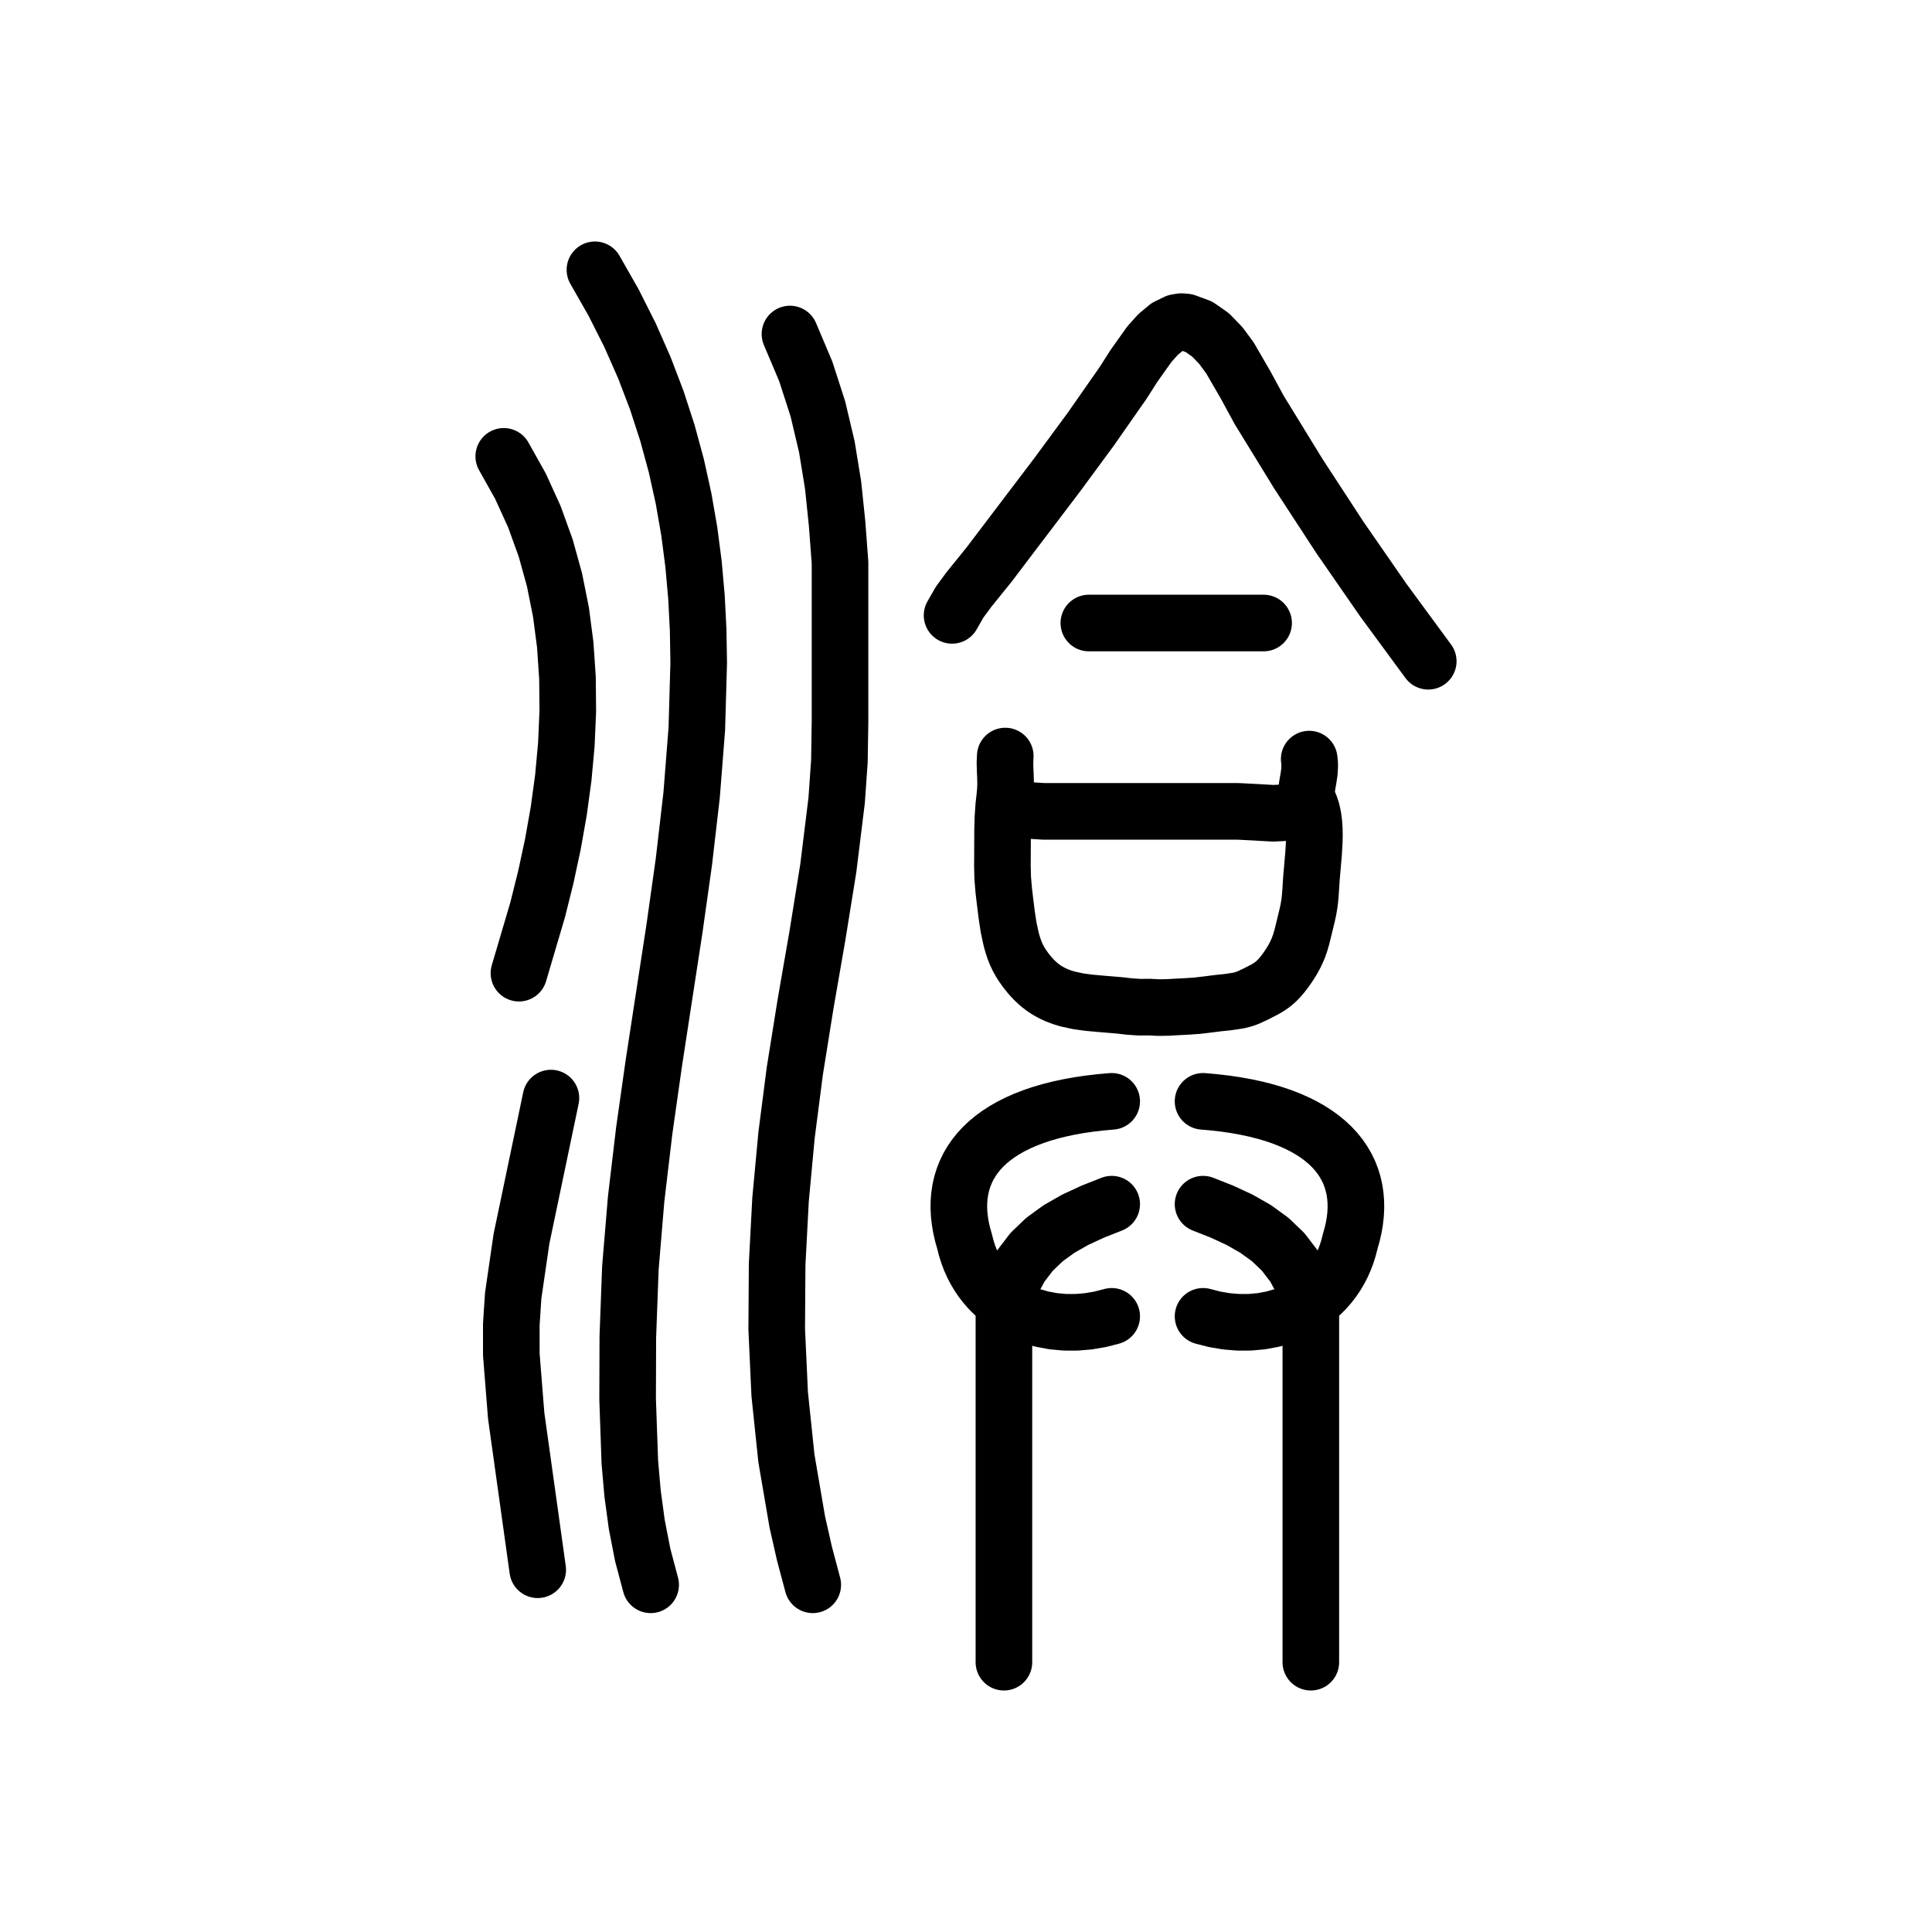
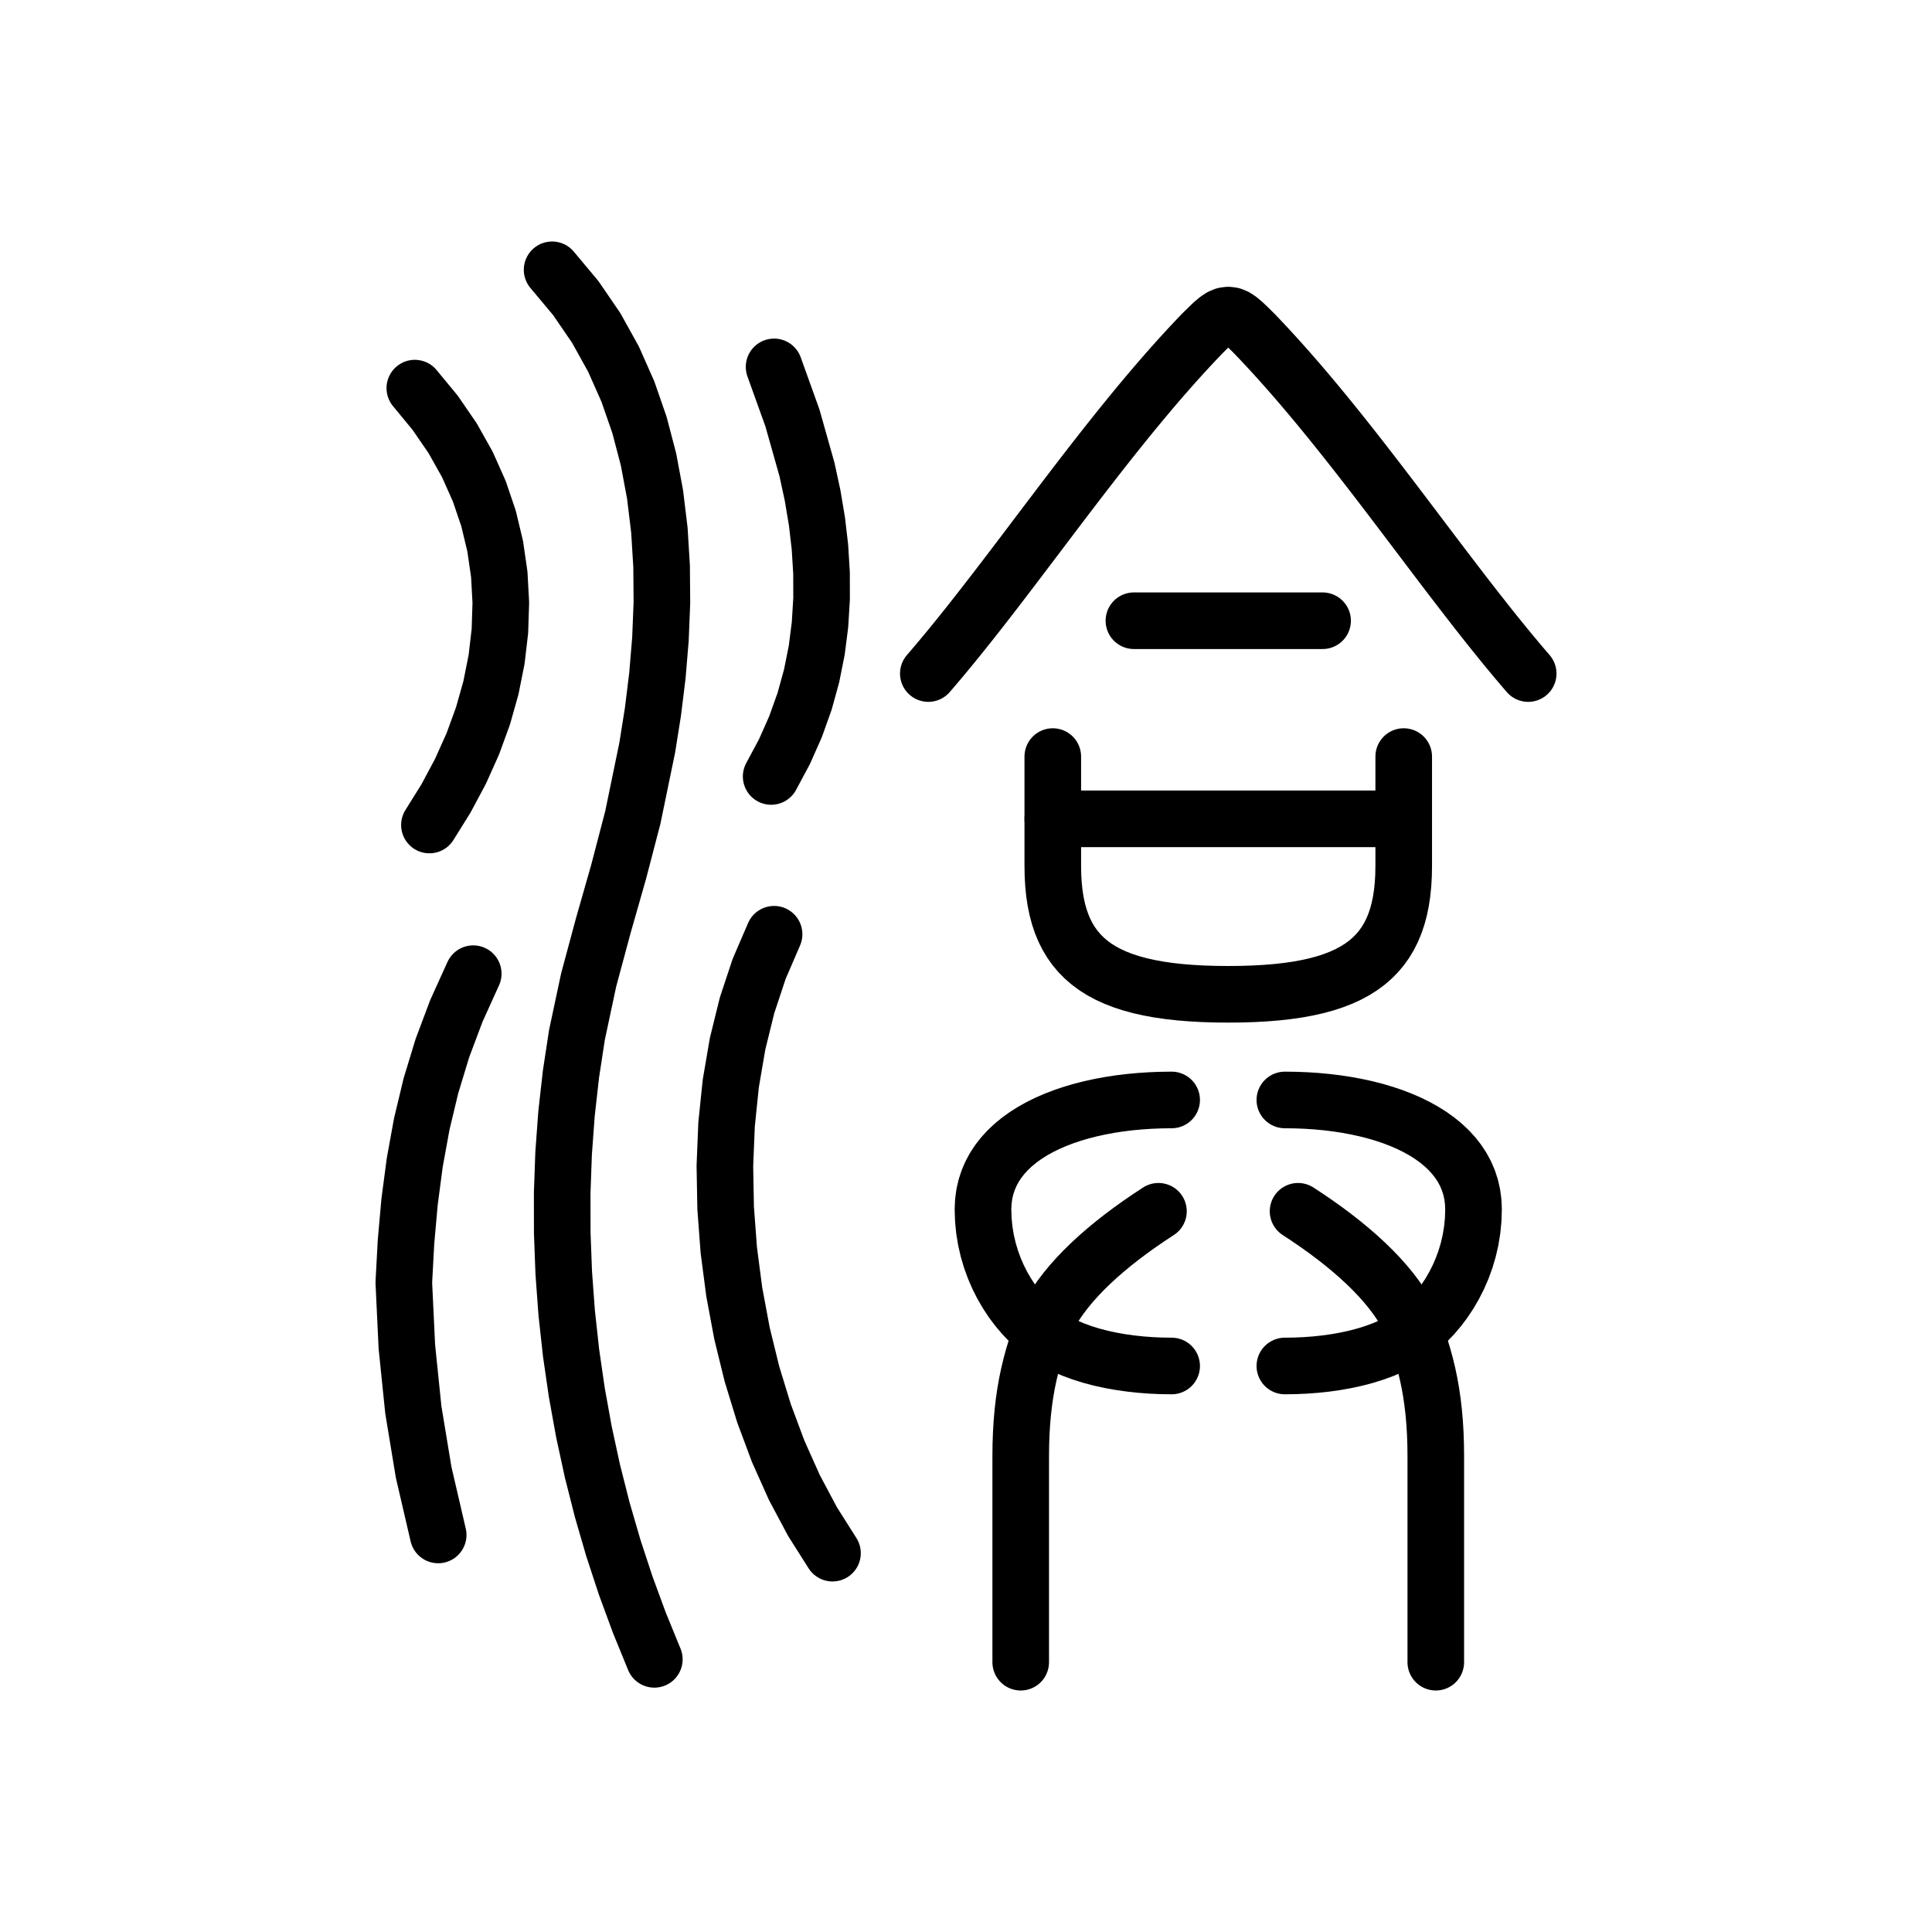
<svg xmlns="http://www.w3.org/2000/svg" viewBox="0 0 1024 1024" data-codepoint="U+3F0B4" data-advance="1024" data-schema="seal-centerline-1">
  <g transform="matrix(1 0 0 -1 0 832)" fill="none" stroke="#000" stroke-width="30" stroke-linecap="round" stroke-linejoin="round">
-     <path id="stroke-1" d="M 532.809 405.346 L 537.85 403.691 L 542.932 402.613 L 553.23 401.953 L 574.437 401.953 L 656.275 401.953 L 664.256 401.548 L 674.831 400.952 L 680.217 401.219 L 685.201 402.162 L 689.432 404.003 L 692.562 406.967" />
-     <path id="stroke-2" d="M 589.223 193.768 L 579.149 189.791 L 569.808 185.457 L 561.26 180.581 L 553.561 174.978 L 546.77 168.462 L 540.945 160.849 L 536.143 151.952 L 532.098 141.587 L 532.098 -49.0" />
-     <path id="stroke-3" d="M 267.0 590.126 L 275.853 574.332 L 283.235 558.127 L 289.224 541.562 L 293.896 524.686 L 297.328 507.551 L 299.595 490.205 L 300.775 472.699 L 300.943 455.083 L 300.177 437.407 L 298.551 419.721 L 296.144 402.075 L 293.032 384.519 L 289.29 367.104 L 284.996 349.878 L 275.055 316.198" />
-     <path id="stroke-4" d="M 315.329 689.0 L 325.185 671.703 L 333.903 654.402 L 341.538 637.095 L 348.142 619.78 L 353.77 602.455 L 358.475 585.118 L 362.31 567.766 L 365.33 550.398 L 367.589 533.012 L 369.139 515.605 L 370.035 498.176 L 370.33 480.722 L 369.332 445.733 L 366.576 410.622 L 362.491 375.371 L 357.506 339.964 L 346.555 268.619 L 341.448 232.647 L 337.16 196.454 L 334.12 160.023 L 332.757 123.338 L 332.652 90.366 L 333.823 57.093 L 335.268 40.529 L 337.488 24.112 L 340.635 7.919 L 344.863 -7.978" />
-     <path id="stroke-5" d="M 418.698 654.962 L 427.08 635.14 L 433.509 615.229 L 438.246 595.181 L 441.548 574.949 L 443.673 554.485 L 445.227 533.743 L 445.227 491.232 L 445.227 449.491 L 444.903 428.617 L 443.446 407.809 L 439.01 371.795 L 433.229 335.954 L 427.013 300.175 L 421.268 264.349 L 416.898 230.441 L 413.706 196.233 L 411.897 161.855 L 411.677 127.44 L 413.249 93.117 L 416.821 59.019 L 422.596 25.277 L 426.375 8.58 L 430.781 -7.978" />
-     <path id="stroke-6" d="M 504.616 505.84 L 508.668 512.919 L 513.659 519.676 L 524.166 532.667 L 560.364 580.386 L 578.088 604.454 L 595.227 628.99 L 601.117 638.21 L 609.194 649.573 L 613.792 654.699 L 618.625 658.73 L 623.587 661.122 L 626.084 661.533 L 628.575 661.331 L 635.521 658.757 L 641.649 654.466 L 647.069 648.851 L 651.89 642.308 L 660.177 628.013 L 667.389 614.736 L 688.164 580.89 L 710.14 547.203 L 733.143 513.98 L 757.0 481.528" />
-     <path id="stroke-7" d="M 532.809 431.281 L 532.65 427.859 L 532.743 424.08 L 532.914 420.188 L 532.993 416.429 L 532.878 413.351 L 532.626 410.458 L 531.999 404.768 L 531.578 398.666 L 531.39 392.341 L 531.335 379.393 L 531.298 373.01 L 531.457 366.564 L 532.013 359.999 L 532.79 353.424 L 533.593 346.973 L 534.543 340.71 L 535.877 334.444 L 536.685 331.52 L 537.585 328.795 L 538.485 326.519 L 539.486 324.38 L 540.617 322.314 L 541.903 320.257 L 543.771 317.621 L 545.887 314.998 L 548.207 312.49 L 550.69 310.195 L 553.026 308.385 L 555.453 306.81 L 557.965 305.452 L 560.556 304.292 L 563.22 303.313 L 565.951 302.497 L 571.589 301.283 L 577.008 300.545 L 582.515 300.039 L 593.471 299.117 L 598.582 298.522 L 603.943 298.168 L 609.415 298.207 L 614.129 297.959 L 618.83 298.031 L 624.066 298.325 L 629.393 298.599 L 634.651 298.969 L 640.05 299.605 L 645.453 300.292 L 650.957 300.869 L 656.302 301.674 L 658.939 302.336 L 661.467 303.214 L 665.849 305.264 L 670.419 307.624 L 672.553 308.889 L 674.553 310.286 L 676.404 311.865 L 678.142 313.638 L 679.814 315.61 L 681.465 317.785 L 683.28 320.399 L 685.045 323.232 L 686.68 326.255 L 688.103 329.439 L 689.172 332.461 L 690.062 335.542 L 691.572 341.686 L 692.943 347.37 L 693.55 350.269 L 694.047 353.302 L 694.408 356.515 L 694.669 359.854 L 695.098 366.594 L 696.221 379.525 L 696.609 386.1 L 696.668 389.429 L 696.599 392.727 L 696.373 395.952 L 695.959 399.06 L 695.329 402.007 L 694.454 404.751 L 693.321 407.5 L 692.841 408.89 L 692.531 410.355 L 692.446 411.779 L 692.521 413.275 L 692.958 416.368 L 693.531 419.607 L 694.001 422.851 L 694.186 426.177 L 694.115 427.894 L 693.905 429.66" />
-     <path id="stroke-8" d="M 589.223 248.267 L 583.188 247.73 L 577.393 247.051 L 571.837 246.232 L 566.518 245.277 L 561.437 244.187 L 556.593 242.965 L 551.985 241.615 L 547.612 240.138 L 543.473 238.538 L 539.568 236.818 L 535.896 234.98 L 532.457 233.026 L 529.248 230.96 L 526.27 228.784 L 523.522 226.501 L 521.004 224.114 L 518.713 221.625 L 516.651 219.037 L 514.815 216.353 L 513.206 213.576 L 511.821 210.708 L 510.662 207.752 L 509.726 204.71 L 509.014 201.586 L 508.524 198.383 L 508.256 195.102 L 508.208 191.747 L 508.381 188.32 L 508.773 184.824 L 509.384 181.262 L 510.212 177.636 L 511.258 173.95 L 512.111 170.582 L 513.125 167.354 L 514.297 164.265 L 515.618 161.314 L 517.084 158.502 L 518.688 155.829 L 520.424 153.293 L 522.286 150.896 L 524.269 148.637 L 526.365 146.515 L 528.57 144.531 L 530.878 142.685 L 533.281 140.975 L 535.775 139.403 L 538.352 137.967 L 541.008 136.668 L 543.736 135.505 L 546.53 134.479 L 552.293 132.834 L 558.247 131.732 L 564.346 131.171 L 570.542 131.151 L 576.785 131.669 L 583.028 132.724 L 589.223 134.314" />
-     <path id="stroke-9" d="M 577.11 501.788 L 669.74 501.788" />
-     <path id="stroke-10" d="M 637.644 193.768 L 647.719 189.791 L 657.059 185.457 L 665.608 180.581 L 673.306 174.978 L 680.097 168.462 L 685.923 160.849 L 690.725 151.952 L 694.769 141.587 L 694.769 -49.0" />
-     <path id="stroke-11" d="M 637.644 248.267 L 643.679 247.73 L 649.475 247.051 L 655.031 246.232 L 660.349 245.277 L 665.43 244.187 L 670.274 242.965 L 674.882 241.615 L 679.256 240.138 L 683.394 238.538 L 687.299 236.818 L 690.971 234.98 L 694.411 233.026 L 697.619 230.96 L 700.597 228.784 L 703.345 226.501 L 705.864 224.114 L 708.154 221.625 L 710.217 219.037 L 712.052 216.353 L 713.662 213.576 L 715.046 210.708 L 716.206 207.752 L 717.141 204.71 L 717.853 201.586 L 718.344 198.383 L 718.612 195.102 L 718.659 191.747 L 718.487 188.32 L 718.095 184.824 L 717.484 181.262 L 716.655 177.636 L 715.609 173.95 L 714.757 170.582 L 713.742 167.354 L 712.571 164.265 L 711.25 161.314 L 709.784 158.502 L 708.18 155.829 L 706.444 153.293 L 704.581 150.896 L 702.599 148.637 L 700.502 146.515 L 698.297 144.531 L 695.99 142.685 L 693.586 140.975 L 691.093 139.403 L 688.515 137.967 L 685.859 136.668 L 683.132 135.505 L 680.337 134.479 L 674.575 132.834 L 668.62 131.732 L 662.521 131.171 L 656.326 131.151 L 650.083 131.669 L 643.839 132.724 L 637.644 134.314" />
-     <path id="stroke-12" d="M 292 250 L 276.392 175.394 L 272.003 145.258 L 271 130 L 271.009 114.027 L 273.585 81.673 L 285 0" />
+     <path id="stroke-1" d="M 219.865 626.286 L 230.65 613.207 L 239.921 599.701 L 247.708 585.82 L 254.043 571.616 L 258.953 557.141 L 262.47 542.445 L 264.624 527.581 L 265.444 512.601 L 264.961 497.554 L 263.204 482.494 L 260.205 467.471 L 255.991 452.538 L 250.595 437.745 L 244.045 423.145 L 236.372 408.788 L 227.605 394.726" />
+     <path id="stroke-2" d="M 232.249 18.442 L 224.537 51.656 L 219.076 84.773 L 215.646 118.175 L 214.028 152.244 L 215.193 173.837 L 217.079 194.993 L 219.818 215.769 L 223.538 236.221 L 228.369 256.407 L 234.441 276.383 L 241.884 296.206 L 250.827 315.932" />
+     <path id="stroke-3" d="M 292.625 689 L 305.186 673.987 L 316.009 658.168 L 325.184 641.628 L 332.801 624.448 L 338.95 606.712 L 343.721 588.504 L 347.204 569.906 L 349.488 551.001 L 350.664 531.874 L 350.822 512.606 L 350.05 493.281 L 348.44 473.983 L 346.081 454.794 L 343.062 435.798 L 335.408 398.715 L 327.899 369.942 L 319.742 341.353 L 312.015 312.639 L 305.797 283.493 L 302.629 262.735 L 300.276 241.817 L 298.728 220.778 L 297.973 199.652 L 298.001 178.476 L 298.8 157.285 L 300.36 136.116 L 302.67 115.005 L 305.718 93.988 L 309.493 73.1 L 313.985 52.378 L 319.182 31.857 L 325.074 11.574 L 331.65 -8.435 L 338.898 -28.135 L 346.808 -47.488" />
+     <path id="stroke-4" d="M 408.731 420.456 L 415.787 433.628 L 421.679 446.913 L 426.458 460.3 L 430.175 473.774 L 432.88 487.323 L 434.623 500.933 L 435.455 514.591 L 435.427 528.285 L 434.588 542.002 L 432.99 555.727 L 430.683 569.449 L 427.718 583.154 L 420.013 610.46 L 410.279 637.542" />
+     <path id="stroke-5" d="M 410.279 336.836 L 402.374 318.506 L 395.937 299.096 L 390.934 278.776 L 387.333 257.714 L 385.1 236.081 L 384.201 214.044 L 384.603 191.775 L 386.273 169.442 L 389.176 147.214 L 393.28 125.261 L 398.551 103.752 L 404.956 82.856 L 412.461 62.743 L 421.033 43.582 L 430.637 25.542 L 441.242 8.793" />
+     <path id="stroke-6" d="M 492.028 475 L 494.965 478.422 L 497.911 481.904 L 500.866 485.443 L 503.829 489.037 L 506.801 492.682 L 509.782 496.377 L 512.772 500.119 L 515.771 503.906 L 518.78 507.734 L 521.797 511.601 L 524.823 515.504 L 527.859 519.442 L 530.904 523.41 L 533.958 527.408 L 537.022 531.431 L 540.095 535.478 L 543.178 539.546 L 546.27 543.633 L 549.372 547.735 L 552.484 551.85 L 555.606 555.977 L 558.737 560.111 L 561.878 564.25 L 565.03 568.392 L 568.191 572.535 L 571.362 576.675 L 574.544 580.81 L 577.736 584.938 L 580.938 589.056 L 584.15 593.161 L 587.373 597.25 L 590.606 601.322 L 593.85 605.373 L 597.104 609.402 L 600.369 613.404 L 603.644 617.379 L 606.93 621.322 L 610.227 625.232 L 613.535 629.106 L 616.854 632.942 L 620.184 636.736 L 623.525 640.487 L 626.877 644.191 L 630.24 647.847 L 633.614 651.45 L 637 655 L 640.19 658.171 L 642.852 660.704 L 645.125 662.625 L 647.148 663.963 L 649.06 664.745 L 651 665 L 652.94 664.745 L 654.852 663.963 L 656.875 662.625 L 659.148 660.704 L 661.81 658.171 L 665 655 L 668.386 651.45 L 671.76 647.847 L 675.123 644.191 L 678.475 640.487 L 681.816 636.736 L 685.146 632.942 L 688.465 629.106 L 691.773 625.232 L 695.07 621.322 L 698.356 617.379 L 701.631 613.404 L 704.896 609.402 L 708.15 605.373 L 711.394 601.322 L 714.627 597.25 L 717.85 593.161 L 721.062 589.056 L 724.264 584.938 L 727.456 580.81 L 730.638 576.675 L 733.809 572.535 L 736.97 568.392 L 740.122 564.25 L 743.263 560.111 L 746.394 555.977 L 749.516 551.85 L 752.628 547.735 L 755.73 543.633 L 758.822 539.546 L 761.905 535.478 L 764.978 531.431 L 768.042 527.408 L 771.096 523.41 L 774.141 519.442 L 777.177 515.504 L 780.203 511.601 L 783.22 507.734 L 786.229 503.906 L 789.228 500.119 L 792.218 496.377 L 795.199 492.682 L 798.171 489.037 L 801.134 485.443 L 804.089 481.904 L 807.035 478.422 L 809.972 475" />
+     <path id="stroke-7" d="M 601 503 L 701 503" />
+     <path id="stroke-8" d="M 558 431 L 558 373 L 558.09 368.038 L 558.363 363.287 L 558.823 358.744 L 559.474 354.408 L 560.322 350.274 L 561.37 346.341 L 562.623 342.606 L 564.085 339.066 L 565.762 335.719 L 567.656 332.561 L 569.773 329.59 L 572.117 326.803 L 574.693 324.198 L 577.504 321.772 L 580.556 319.522 L 583.853 317.445 L 587.399 315.539 L 591.198 313.801 L 595.256 312.229 L 599.576 310.819 L 604.163 309.569 L 609.022 308.476 L 614.156 307.537 L 619.57 306.751 L 625.269 306.113 L 631.257 305.622 L 637.539 305.275 L 644.118 305.068 L 651 305 L 657.882 305.068 L 664.461 305.275 L 670.743 305.622 L 676.731 306.113 L 682.43 306.751 L 687.844 307.537 L 692.978 308.476 L 697.837 309.569 L 702.424 310.819 L 706.744 312.229 L 710.802 313.801 L 714.601 315.539 L 718.147 317.445 L 721.444 319.522 L 724.496 321.772 L 727.307 324.198 L 729.883 326.803 L 732.227 329.59 L 734.344 332.561 L 736.238 335.719 L 737.915 339.066 L 739.377 342.606 L 740.63 346.341 L 741.678 350.274 L 742.526 354.408 L 743.177 358.744 L 743.637 363.287 L 743.91 368.038 L 744 373 L 744 431" />
+     <path id="stroke-9" d="M 558 398 L 744 398" />
+     <path id="stroke-10" d="M 621 249 L 615.346 248.927 L 609.75 248.709 L 604.221 248.344 L 598.773 247.834 L 593.415 247.177 L 588.159 246.373 L 583.016 245.422 L 577.997 244.324 L 573.114 243.078 L 568.378 241.684 L 563.8 240.142 L 559.391 238.452 L 555.162 236.613 L 551.125 234.625 L 547.291 232.488 L 543.671 230.201 L 540.276 227.765 L 537.117 225.178 L 534.206 222.441 L 531.554 219.554 L 529.172 216.516 L 527.071 213.326 L 525.263 209.985 L 523.758 206.493 L 522.568 202.848 L 521.704 199.051 L 521.178 195.102 L 521 191 L 521.183 185.455 L 521.721 180.03 L 522.592 174.736 L 523.778 169.586 L 525.259 164.593 L 527.016 159.768 L 529.029 155.125 L 531.278 150.675 L 533.744 146.432 L 536.407 142.407 L 539.249 138.614 L 542.248 135.064 L 545.386 131.77 L 548.643 128.745 L 552 126 L 555.792 123.336 L 559.863 120.91 L 564.188 118.715 L 568.741 116.746 L 573.494 114.996 L 578.423 113.458 L 583.5 112.125 L 588.7 110.991 L 593.996 110.05 L 599.362 109.294 L 604.771 108.718 L 610.198 108.315 L 615.617 108.078 L 621 108" />
+     <path id="stroke-11" d="M 541 -49 L 541 60 L 541.071 66.306 L 541.28 72.317 L 541.627 78.057 L 542.107 83.552 L 542.718 88.826 L 543.458 93.903 L 544.323 98.807 L 545.311 103.565 L 546.42 108.199 L 547.645 112.736 L 548.986 117.198 L 550.438 121.611 L 552 126 L 553.471 129.666 L 555.213 133.331 L 557.218 136.991 L 559.479 140.645 L 561.989 144.29 L 564.741 147.926 L 567.727 151.549 L 570.941 155.158 L 574.375 158.75 L 578.022 162.324 L 581.875 165.877 L 585.926 169.407 L 590.169 172.913 L 594.595 176.392 L 599.199 179.843 L 603.973 183.262 L 608.909 186.648 L 614 190" />
+     <path id="stroke-12" d="M 681 249 L 686.654 248.927 L 692.25 248.709 L 697.779 248.344 L 703.227 247.834 L 708.585 247.177 L 713.841 246.373 L 718.984 245.422 L 724.003 244.324 L 728.886 243.078 L 733.622 241.684 L 738.2 240.142 L 742.609 238.452 L 746.838 236.613 L 750.875 234.625 L 754.709 232.488 L 758.329 230.201 L 761.724 227.765 L 764.883 225.178 L 767.794 222.441 L 770.446 219.554 L 772.828 216.516 L 774.929 213.326 L 776.737 209.985 L 778.242 206.493 L 779.432 202.848 L 780.296 199.051 L 780.822 195.102 L 781 191 L 780.817 185.455 L 780.279 180.03 L 779.408 174.736 L 778.222 169.586 L 776.741 164.593 L 774.984 159.768 L 772.971 155.125 L 770.722 150.675 L 768.256 146.432 L 765.593 142.407 L 762.751 138.614 L 759.752 135.064 L 756.614 131.77 L 753.357 128.745 L 750 126 L 746.208 123.336 L 742.137 120.91 L 737.812 118.715 L 733.259 116.746 L 728.506 114.996 L 723.577 113.458 L 718.5 112.125 L 713.3 110.991 L 708.004 110.05 L 702.638 109.294 L 697.229 108.718 L 691.802 108.315 L 686.383 108.078 L 681 108" />
+     <path id="stroke-13" d="M 761 -49 L 761 60 L 760.929 66.306 L 760.72 72.317 L 760.373 78.057 L 759.893 83.552 L 759.282 88.826 L 758.542 93.903 L 757.677 98.807 L 756.689 103.565 L 755.58 108.199 L 754.355 112.736 L 753.014 117.198 L 751.562 121.611 L 750 126 L 748.529 129.666 L 746.787 133.331 L 744.782 136.991 L 742.521 140.645 L 740.011 144.29 L 737.259 147.926 L 734.273 151.549 L 731.059 155.158 L 727.625 158.75 L 723.978 162.324 L 720.125 165.877 L 716.074 169.407 L 711.831 172.913 L 707.405 176.392 L 702.801 179.843 L 698.027 183.262 L 693.091 186.648 L 688 190" />
  </g>
</svg>
